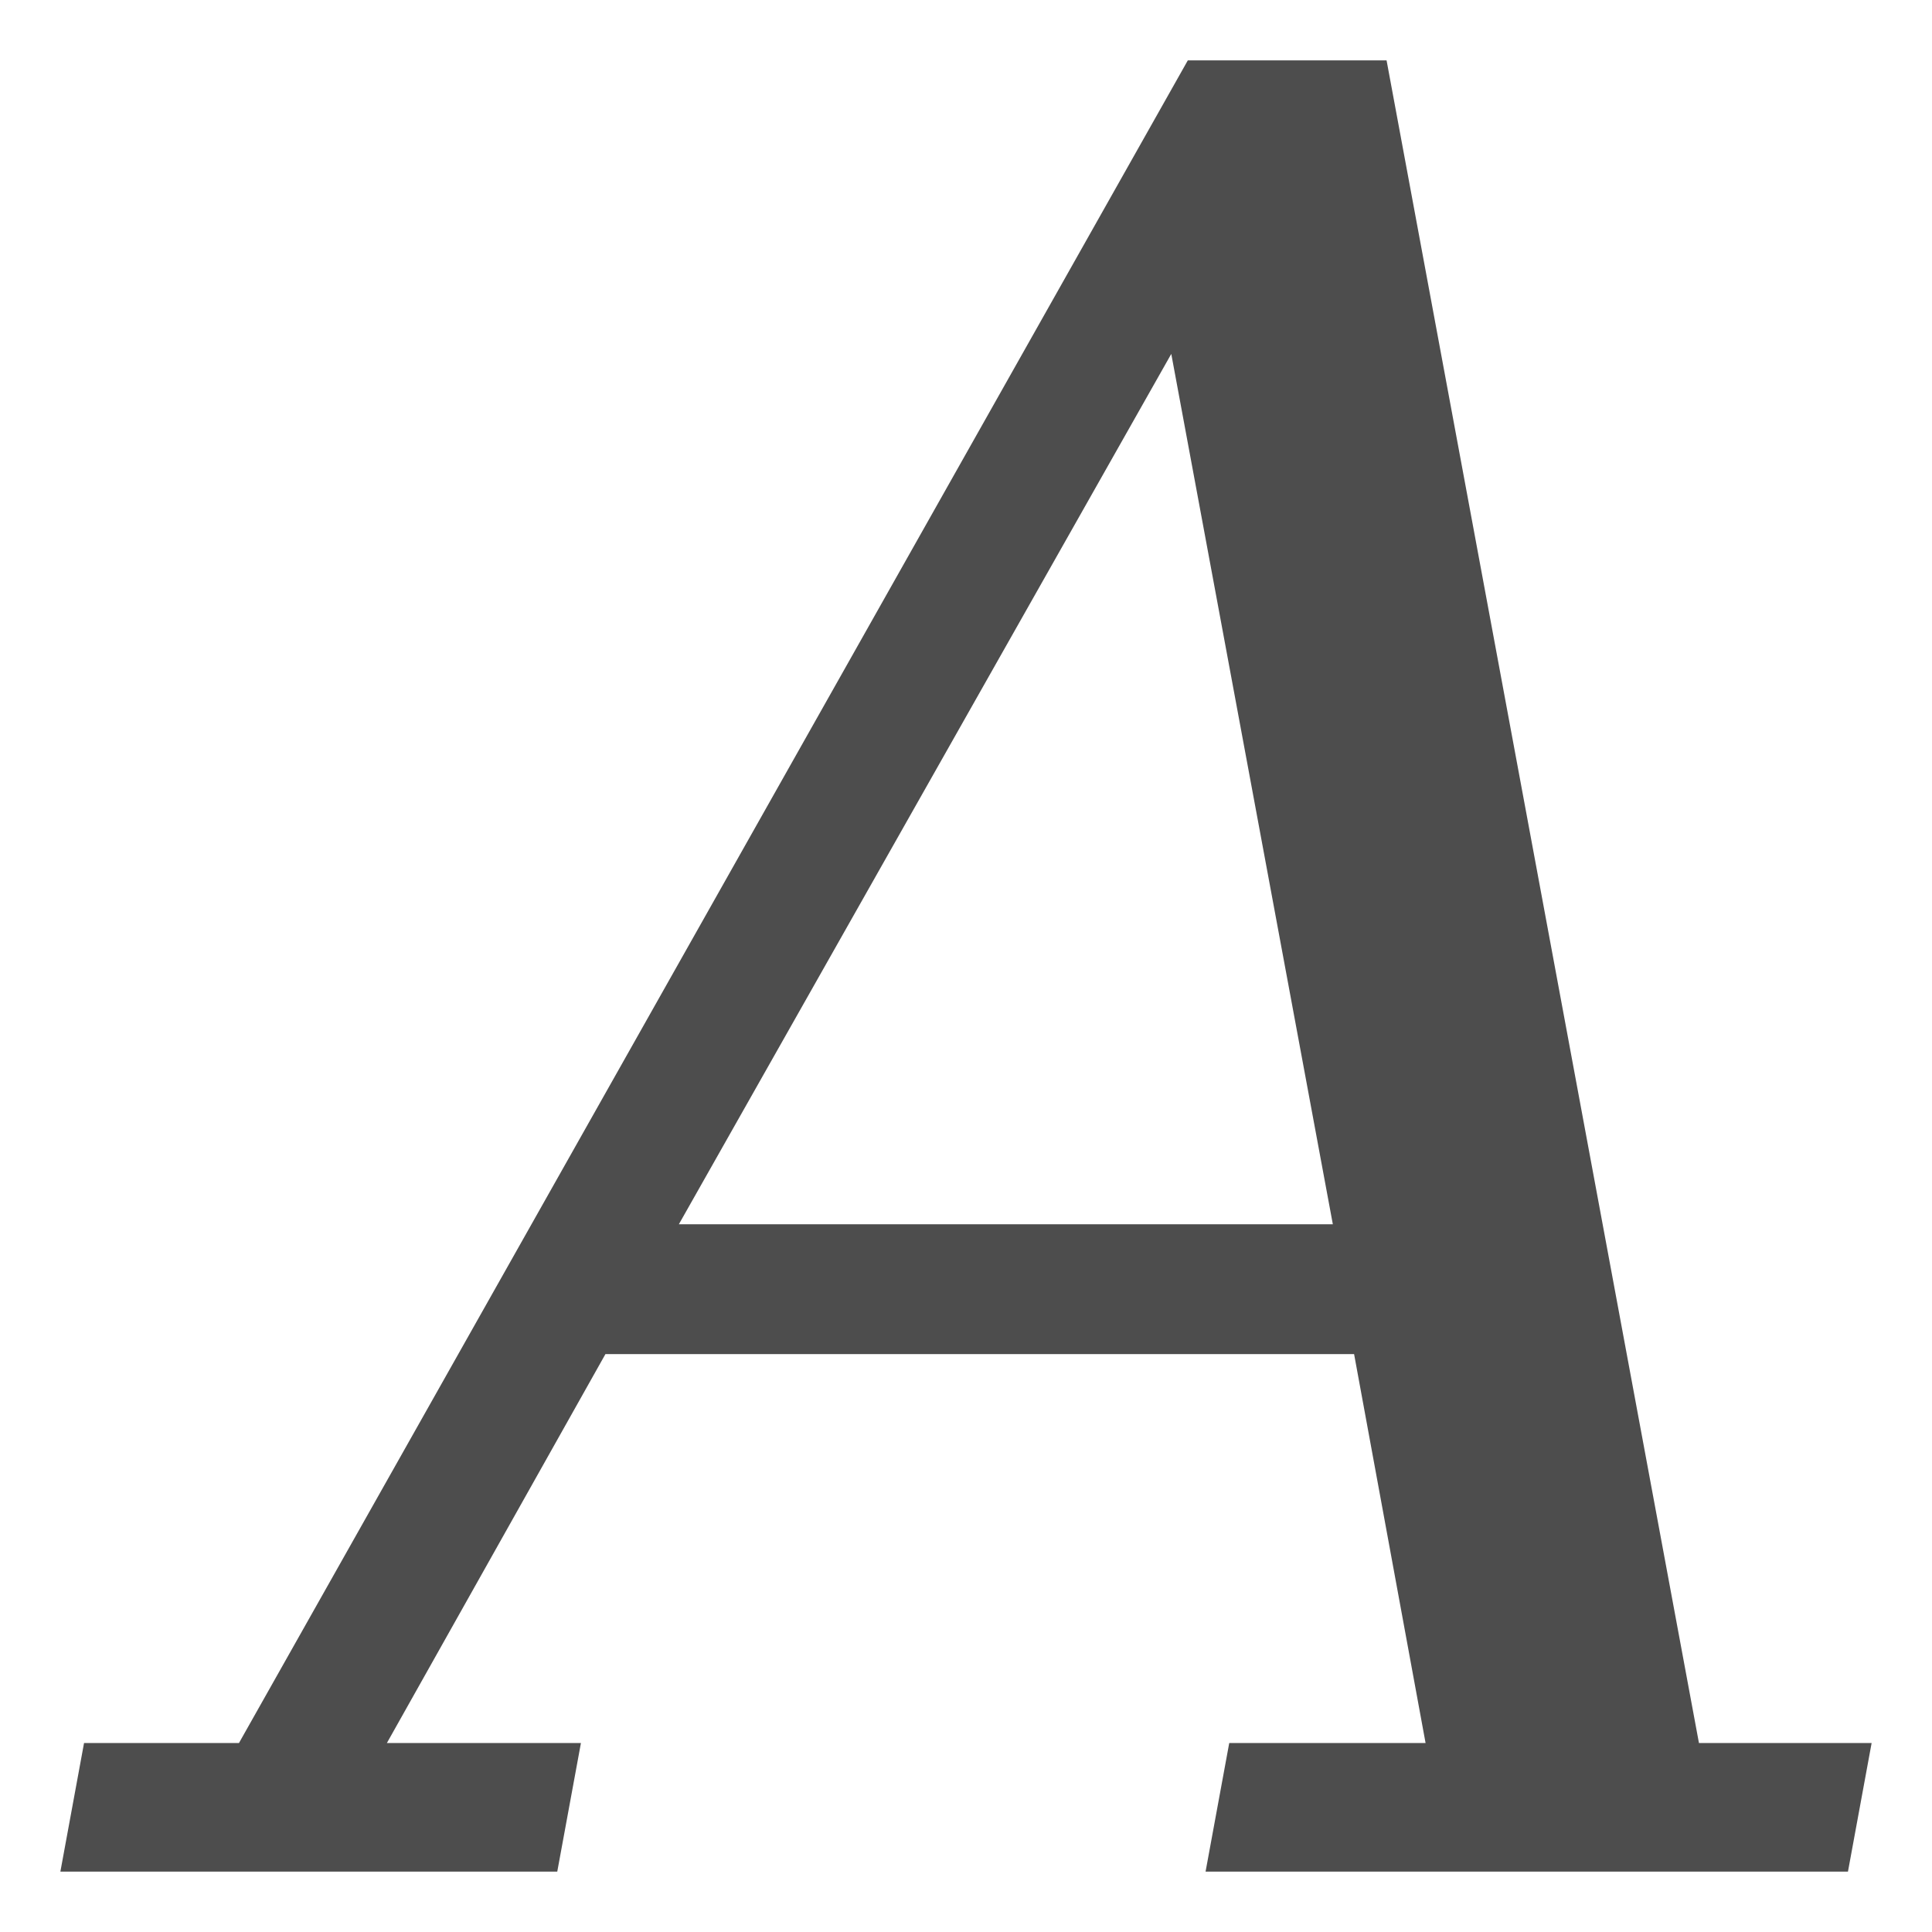
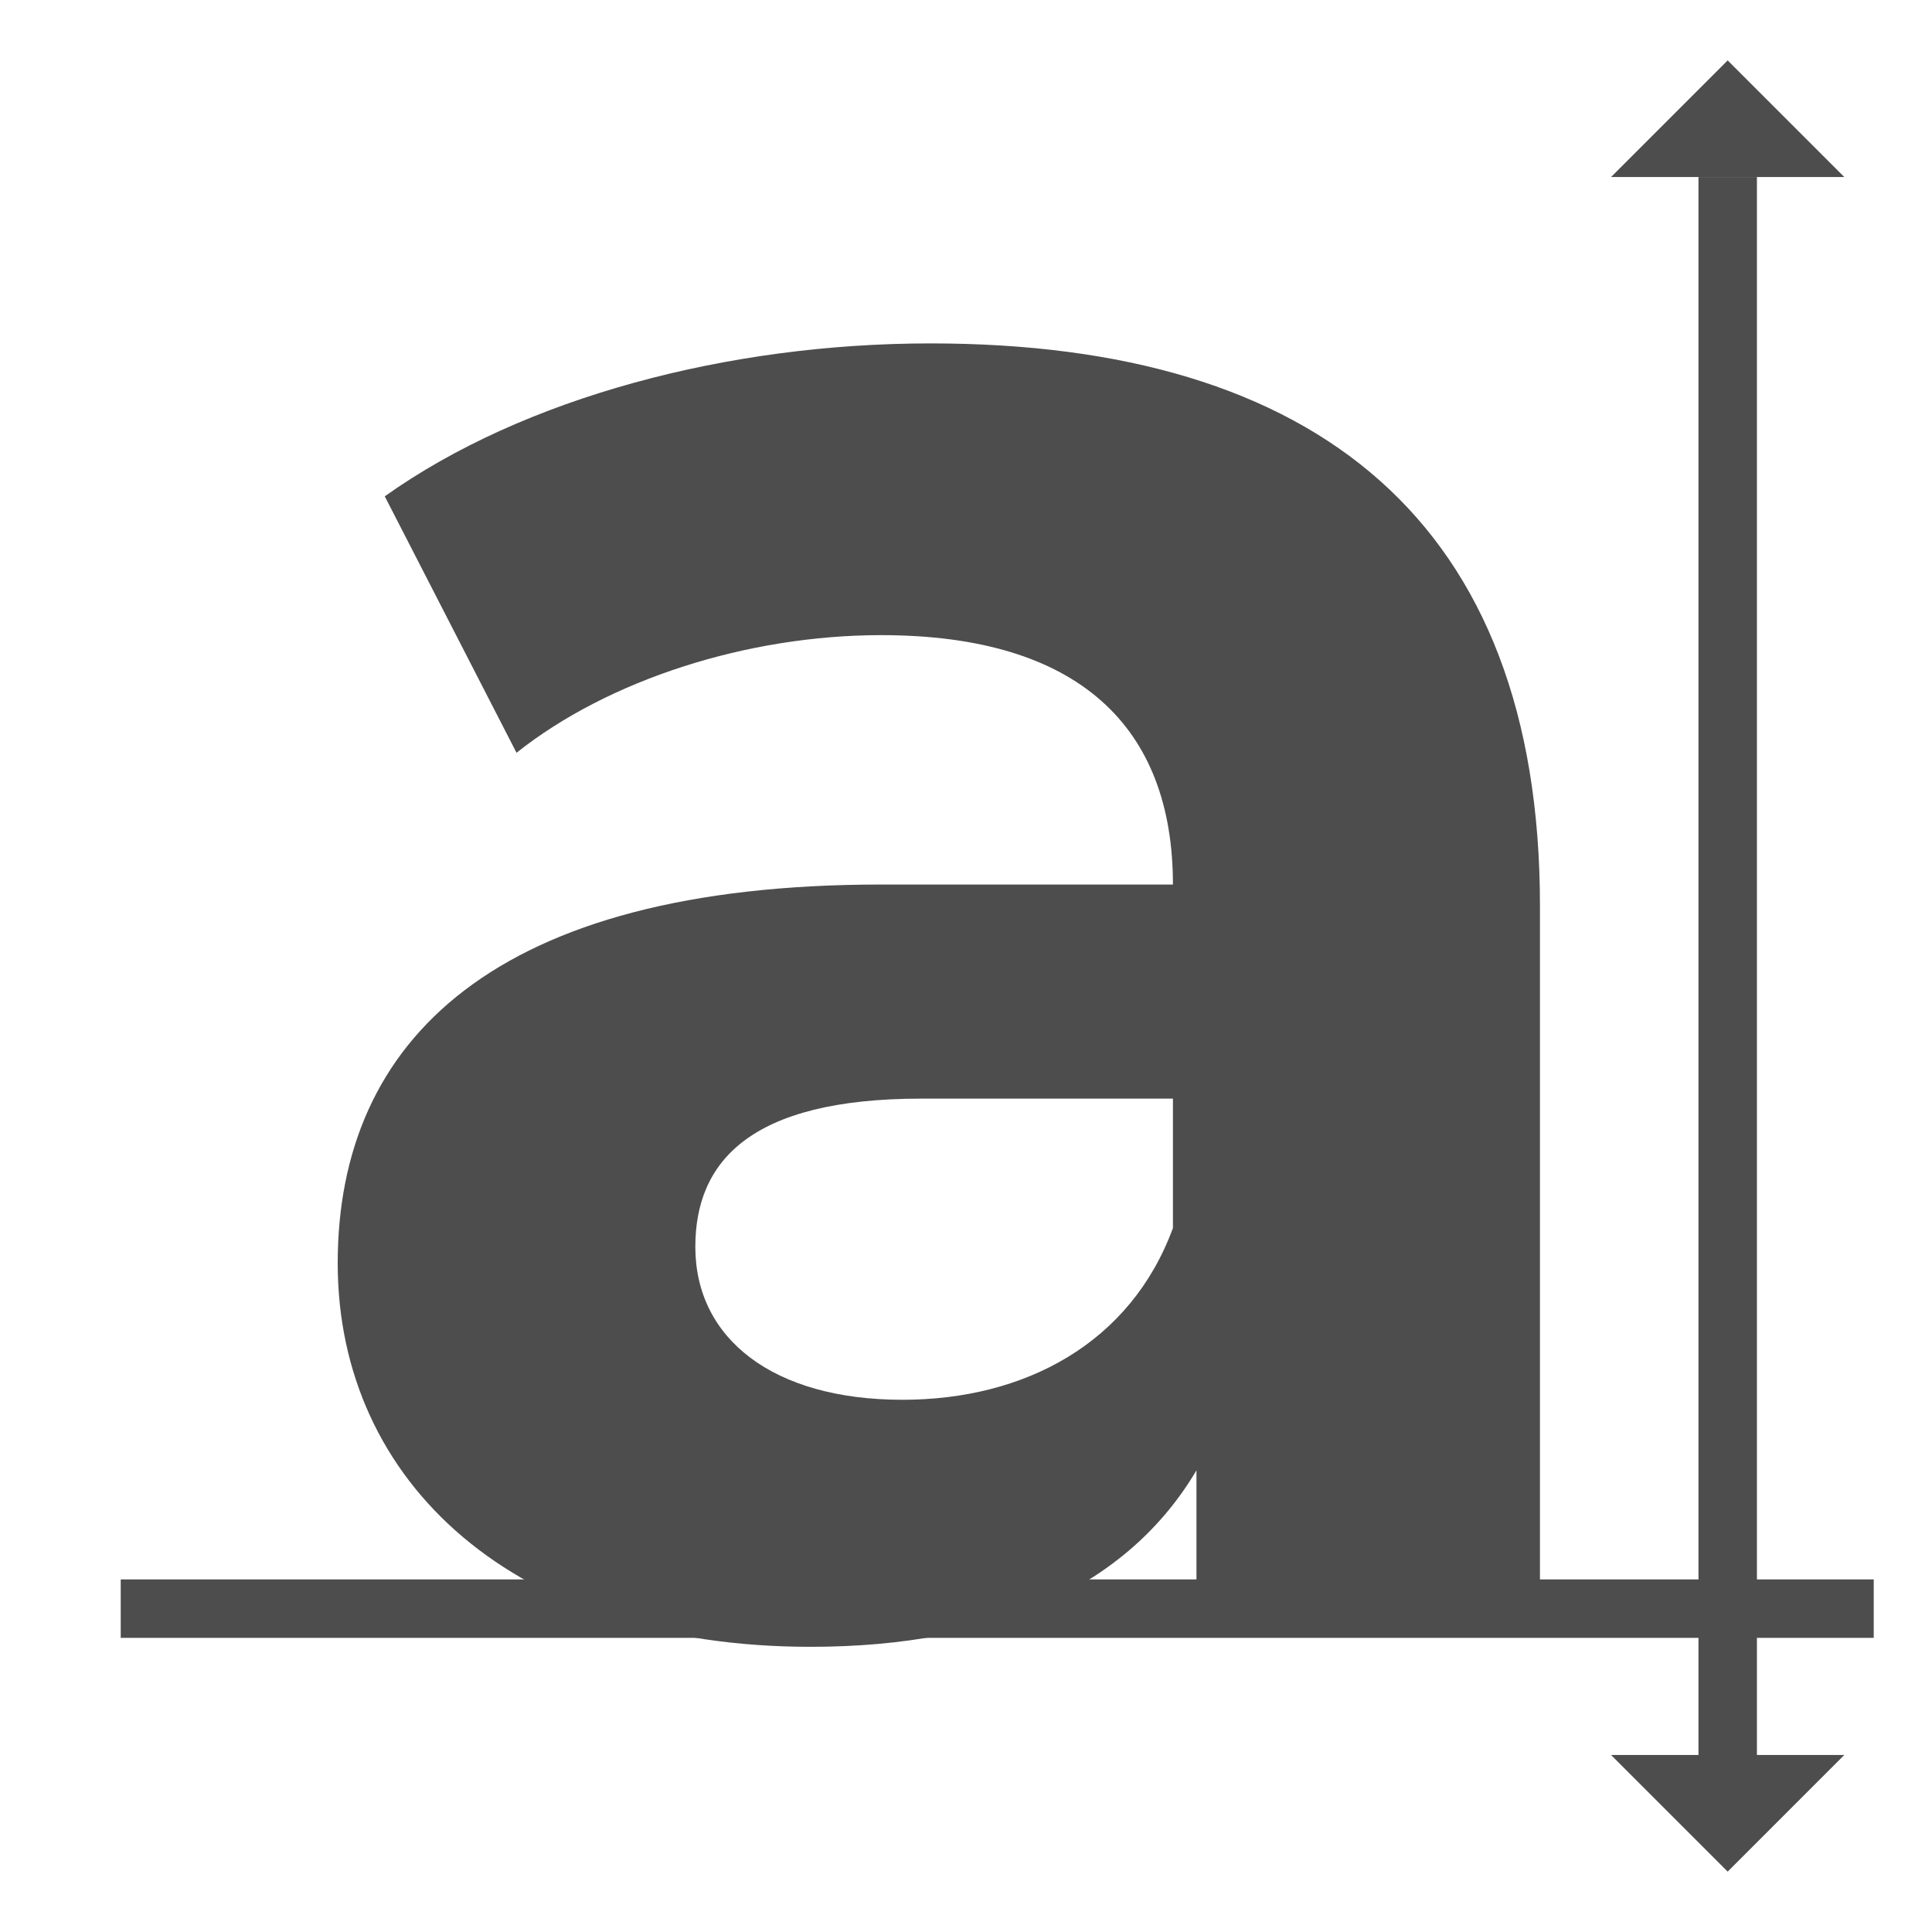
- <svg xmlns="http://www.w3.org/2000/svg" width="16" height="16" version="1.1">
-   <g transform="translate(-192,-180)">
-     <path style="fill:#4d4d4d" d="m 197.622,190.139 h 5.416 l -1.338,-7.208 z M 192.5,195.5 l 0.196,-1.065 h 1.283 L 201.837,180.5 h 1.646 l 2.587,13.935 H 207.5 L 207.304,195.5 H 201.984 l 0.196,-1.065 h 1.626 l -0.592,-3.221 h -6.2 l -1.81,3.221 h 1.607 L 196.615,195.5 Z" />
+ <svg xmlns="http://www.w3.org/2000/svg" width="16" height="16" version="1.1" id="svg6">
+   <defs id="defs10" />
+   <g style="display:inline;fill:#4d4d4d;fill-opacity:1;stroke-width:0.25;enable-background:new" id="g859" transform="matrix(0.5154156,0,0,0.5154156,-35.80091,-129.5128)">
+     <rect y="71.4" x="-277.595" height="28.167" width="0.939" id="rect23167" style="display:inline;opacity:1;vector-effect:none;fill:#4d4d4d;fill-opacity:1;stroke:none;stroke-width:0.765;stroke-linecap:butt;stroke-linejoin:miter;stroke-miterlimit:4;stroke-dasharray:none;stroke-dashoffset:0;stroke-opacity:1;marker:none;marker-start:none;marker-mid:none;marker-end:none;paint-order:normal;enable-background:new" transform="rotate(-90)" />
+     <g transform="matrix(0.1173635,0,0,0.1173635,-10.28456,101.5502)" aria-label="a" style="font-style:normal;font-variant:normal;font-weight:bold;font-stretch:normal;font-size:322.102px;line-height:1.25;font-family:Montserrat;-inkscape-font-specification:'Montserrat, Bold';font-variant-ligatures:normal;font-variant-caps:normal;font-variant-numeric:normal;font-feature-settings:normal;text-align:start;letter-spacing:0px;word-spacing:0px;writing-mode:lr-tb;text-anchor:start;display:inline;fill:#4d4d4d;fill-opacity:1;stroke:none;stroke-width:0.25;enable-background:new" id="g23171">
+       <path d="m 806.873,1322.778 c -27.701,0 -55.724,7.408 -74.728,20.937 l 18.038,35.109 c 12.562,-9.985 31.566,-16.105 49.926,-16.105 27.057,0 39.941,12.562 39.941,34.143 h -39.941 c -52.825,0 -74.406,21.259 -74.406,51.858 0,29.956 24.158,52.503 64.743,52.503 25.446,0 43.484,-8.375 52.825,-24.158 v 21.581 h 47.027 v -98.885 c 0,-52.503 -30.6,-76.982 -83.424,-76.982 z m -3.865,144.624 c -17.716,0 -28.345,-8.375 -28.345,-20.937 0,-11.596 7.408,-20.292 30.922,-20.292 h 34.465 v 17.716 c -5.798,15.783 -20.292,23.514 -37.042,23.514 z" style="fill:#4d4d4d;fill-opacity:1;stroke-width:0.25" id="path23169" />
+     </g>
+     <rect style="display:inline;opacity:1;vector-effect:none;fill:#4d4d4d;fill-opacity:1;stroke:none;stroke-width:0.765;stroke-linecap:butt;stroke-linejoin:miter;stroke-miterlimit:4;stroke-dasharray:none;stroke-dashoffset:0;stroke-opacity:1;marker:none;marker-start:none;marker-mid:none;marker-end:none;paint-order:normal;enable-background:new" id="rect23173" width="0.939" height="26.289" x="96.751" y="254.123" />
+     <path style="display:inline;opacity:1;vector-effect:none;fill:#4d4d4d;fill-opacity:1;stroke:none;stroke-width:0.765;stroke-linecap:butt;stroke-linejoin:miter;stroke-miterlimit:4;stroke-dasharray:none;stroke-dashoffset:0;stroke-opacity:1;marker:none;marker-start:none;marker-mid:none;marker-end:none;paint-order:normal;enable-background:new" d="m 95.346,254.123 1.874,-1.874 1.874,1.874 z" id="path23175" />
+     <path id="path23177" d="m 95.346,279.477 1.874,1.874 1.874,-1.874 z" style="display:inline;opacity:1;vector-effect:none;fill:#4d4d4d;fill-opacity:1;stroke:none;stroke-width:0.765;stroke-linecap:butt;stroke-linejoin:miter;stroke-miterlimit:4;stroke-dasharray:none;stroke-dashoffset:0;stroke-opacity:1;marker:none;marker-start:none;marker-mid:none;marker-end:none;paint-order:normal;enable-background:new" />
  </g>
</svg>
